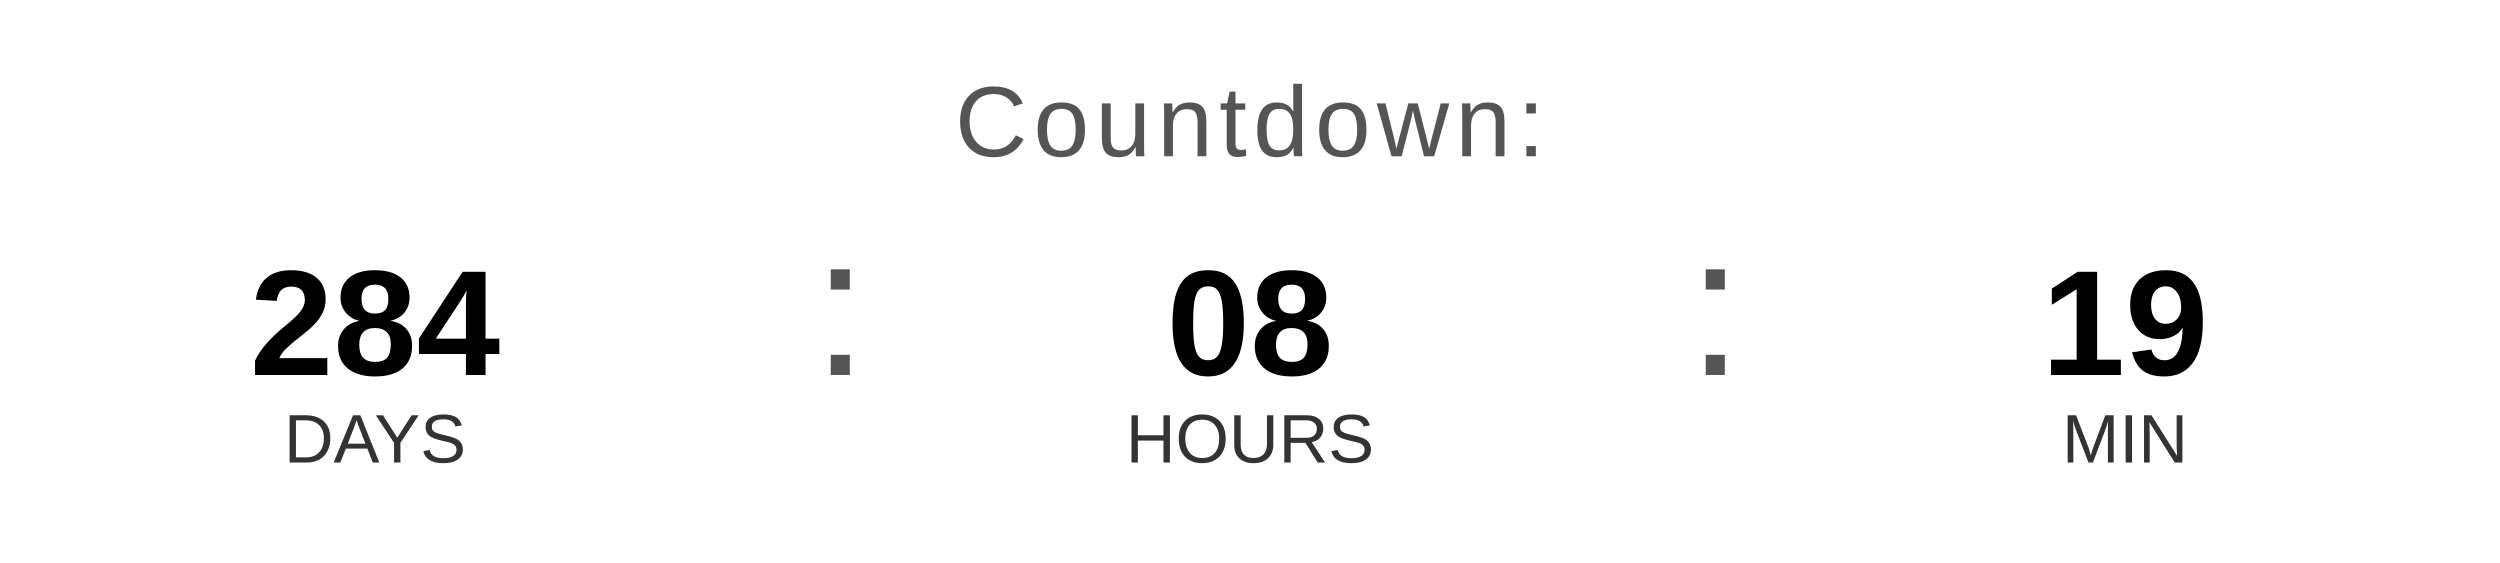
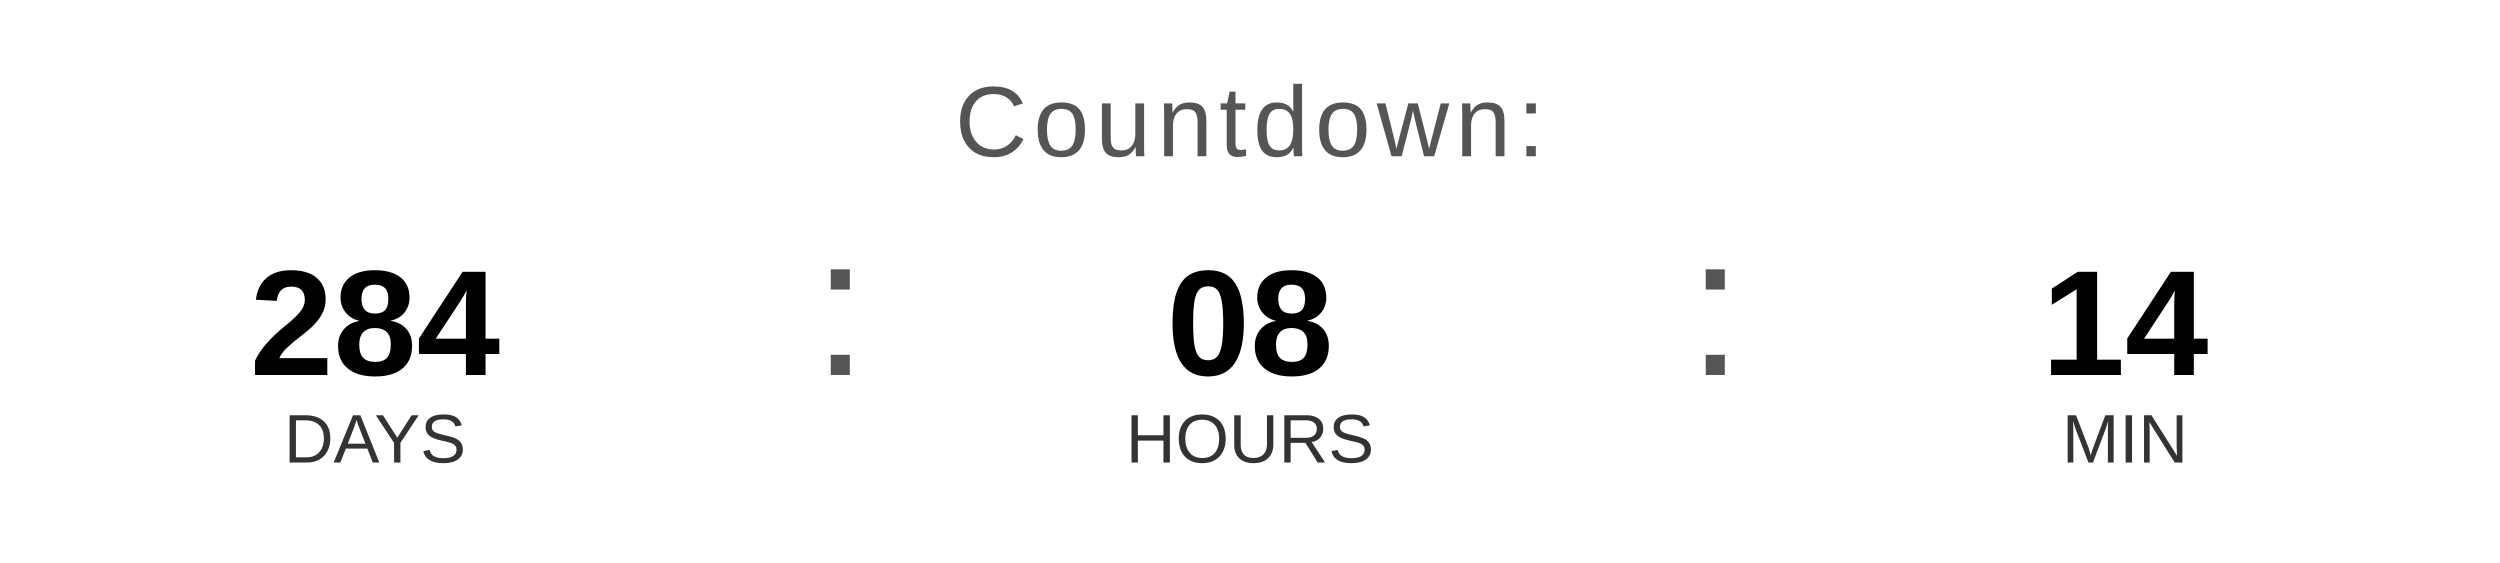
<svg xmlns="http://www.w3.org/2000/svg" width="400" height="90" viewBox="0 0 400 90">
  <text x="200" y="25" font-family="Arial, Helvetica, sans-serif" font-size="16" fill="#555555" text-anchor="middle" letter-spacing="1">
    Countdown:
  </text>
  <text x="60" y="60" font-family="Arial, Helvetica, sans-serif" font-size="24" font-weight="bold" fill="#000000" text-anchor="middle">284</text>
  <text x="60" y="74" font-family="Arial, Helvetica, sans-serif" font-size="11" fill="#333333" text-anchor="middle">DAYS</text>
  <text x="130" y="60" font-family="Arial, sans-serif" font-size="32" fill="#555555">:</text>
  <text x="200" y="60" font-family="Arial, Helvetica, sans-serif" font-size="24" font-weight="bold" fill="#000000" text-anchor="middle">08</text>
  <text x="200" y="74" font-family="Arial, Helvetica, sans-serif" font-size="11" fill="#333333" text-anchor="middle">HOURS</text>
  <text x="270" y="60" font-family="Arial, sans-serif" font-size="32" fill="#555555">:</text>
-   <text x="340" y="60" font-family="Arial, Helvetica, sans-serif" font-size="24" font-weight="bold" fill="#000000" text-anchor="middle">19</text>
+   <text x="340" y="60" font-family="Arial, Helvetica, sans-serif" font-size="24" font-weight="bold" fill="#000000" text-anchor="middle">14</text>
  <text x="340" y="74" font-family="Arial, Helvetica, sans-serif" font-size="11" fill="#333333" text-anchor="middle">MIN</text>
</svg>
